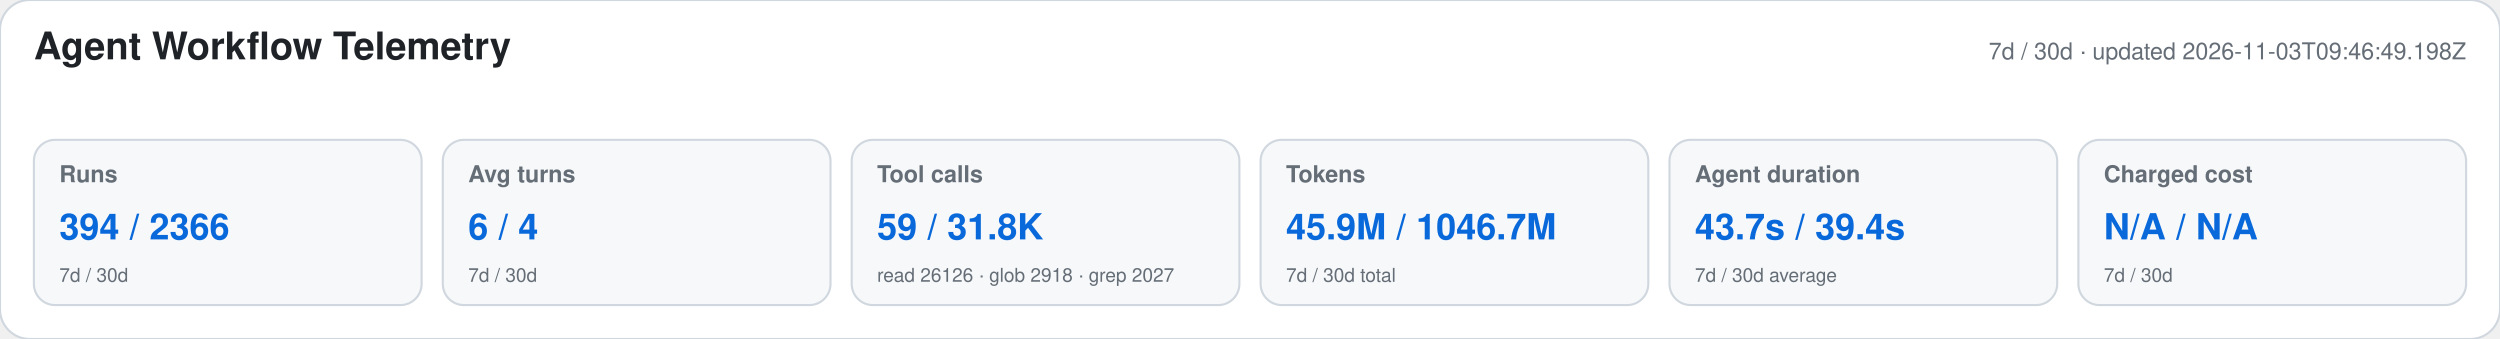
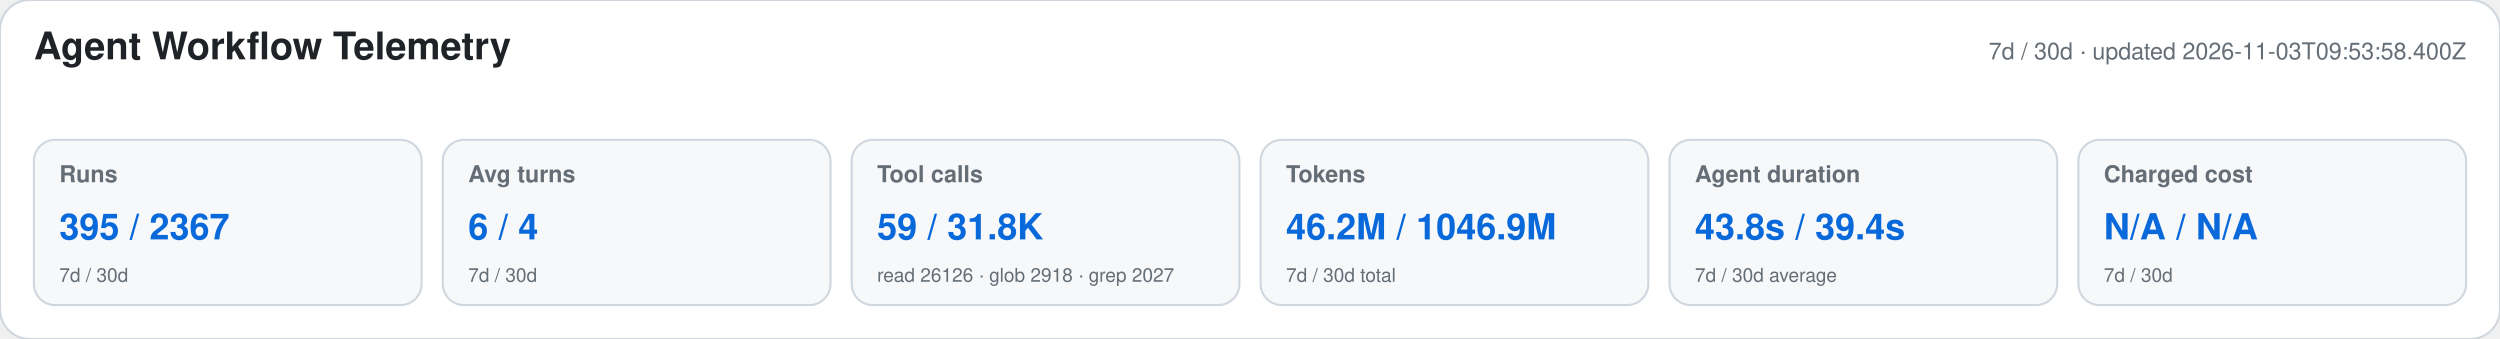
<svg xmlns="http://www.w3.org/2000/svg" width="1180" height="160" viewBox="0 0 1180 160" role="img" aria-labelledby="title desc">
  <style>text{font-family:-apple-system,BlinkMacSystemFont,"Segoe UI",Helvetica,Arial,sans-serif}.heading{font-size:18px;font-weight:650;fill:#1f2328}.meta,.label,.secondary{fill:#656d76}.meta,.label{font-size:11px}.label{font-weight:600}.primary{font-size:17px;font-weight:700;fill:#0969da}.secondary{font-size:9px}</style>
  <rect width="1180" height="160" rx="14" fill="#ffffff" stroke="#d0d7de" />
  <text x="16" y="28" class="heading">Agent Workflow Telemetry</text>
-   <text x="1164" y="28" text-anchor="end" class="meta">7d / 30d · updated 2026-11-03T09:46:49.198Z</text>
+   <text x="1164" y="28" text-anchor="end" class="meta">7d / 30d · updated 2026-11-03T09:53:58.400Z</text>
  <g>
    <rect x="16" y="66" width="183" height="78" rx="10" fill="#f6f8fa" stroke="#d0d7de" />
    <text x="28" y="86" class="label">Runs</text>
-     <text x="28" y="113" class="primary">394 / 2366</text>
+     <text x="28" y="113" class="primary">395 / 2367</text>
    <text x="28" y="133" class="secondary">7d / 30d</text>
  </g>
  <g>
    <rect x="209" y="66" width="183" height="78" rx="10" fill="#f6f8fa" stroke="#d0d7de" />
    <text x="221" y="86" class="label">Avg turns</text>
    <text x="221" y="113" class="primary">6 / 4</text>
    <text x="221" y="133" class="secondary">7d / 30d</text>
  </g>
  <g>
    <rect x="402" y="66" width="183" height="78" rx="10" fill="#f6f8fa" stroke="#d0d7de" />
    <text x="414" y="86" class="label">Tool calls</text>
    <text x="414" y="113" class="primary">59 / 31.8K</text>
    <text x="414" y="133" class="secondary">read 26126 · glob 2918 · grep 2027</text>
  </g>
  <g>
    <rect x="595" y="66" width="183" height="78" rx="10" fill="#f6f8fa" stroke="#d0d7de" />
    <text x="607" y="86" class="label">Tokens</text>
-     <text x="607" y="113" class="primary">45.9M / 1046.7M</text>
+     <text x="607" y="113" class="primary">46.2M / 1046.9M</text>
    <text x="607" y="133" class="secondary">7d / 30d total</text>
  </g>
  <g>
    <rect x="788" y="66" width="183" height="78" rx="10" fill="#f6f8fa" stroke="#d0d7de" />
    <text x="800" y="86" class="label">Agent duration</text>
-     <text x="800" y="113" class="primary">43.7s / 39.4s</text>
+     <text x="800" y="113" class="primary">43.8s / 39.4s</text>
    <text x="800" y="133" class="secondary">7d / 30d average</text>
  </g>
  <g>
    <rect x="981" y="66" width="183" height="78" rx="10" fill="#f6f8fa" stroke="#d0d7de" />
    <text x="993" y="86" class="label">Charged cost</text>
    <text x="993" y="113" class="primary">N/A / N/A</text>
    <text x="993" y="133" class="secondary">7d / 30d</text>
  </g>
</svg>
